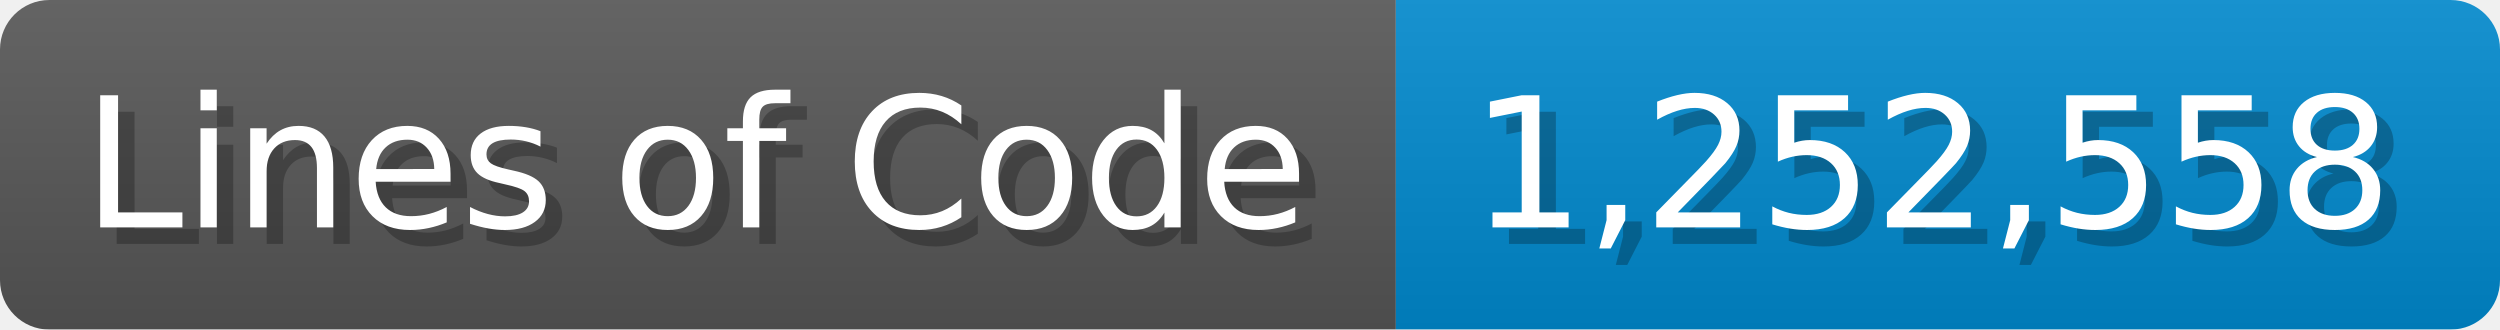
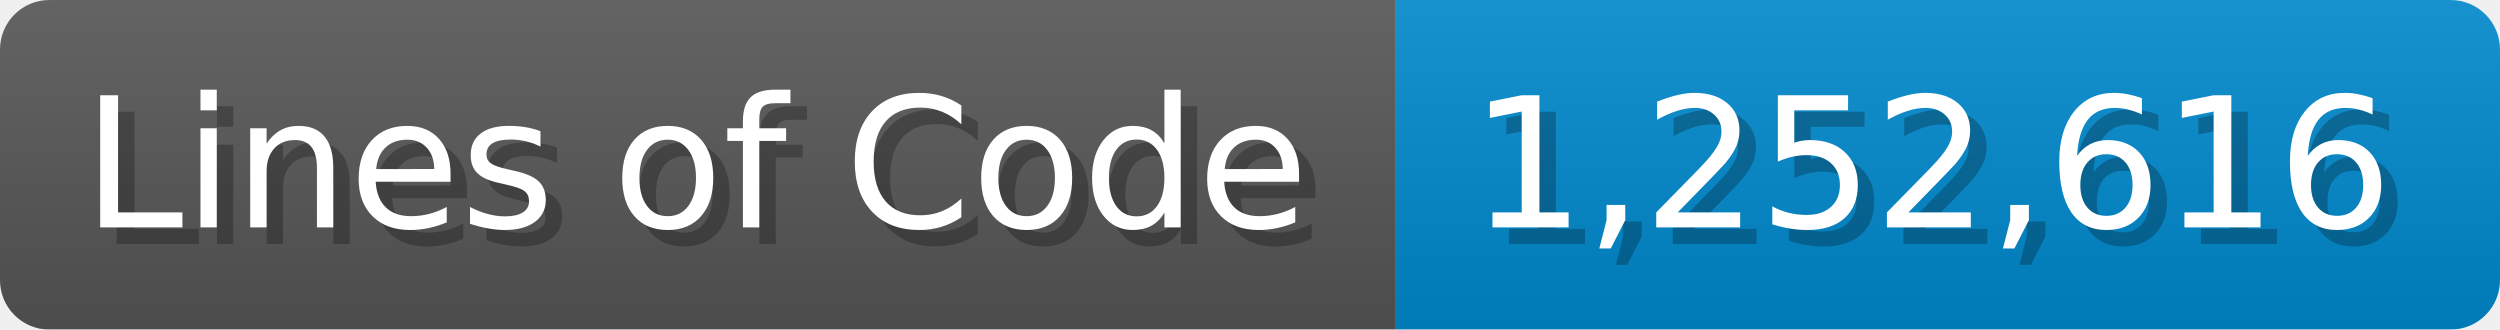
<svg xmlns="http://www.w3.org/2000/svg" width="151.7" height="20" viewBox="0 0 1517 200">
  <linearGradient id="a" x2="0" y2="100%">
    <stop offset="0" stop-opacity=".1" stop-color="#EEE" />
    <stop offset="1" stop-opacity=".1" />
  </linearGradient>
  <mask id="m">
    <rect width="1517" height="200" rx="30" fill="#FFF" />
  </mask>
  <g mask="url(#m)">
    <rect width="847" height="200" fill="#555" />
    <rect width="670" height="200" fill="#08C" x="847" />
    <rect width="1517" height="200" fill="url(#a)" />
  </g>
  <g fill="#fff" text-anchor="start" font-family="Verdana,DejaVu Sans,sans-serif" font-size="110">
    <text x="60" y="148" textLength="747" fill="#000" opacity="0.25">Lines of Code</text>
    <text x="50" y="138" textLength="747">Lines of Code</text>
-     <text x="902" y="148" textLength="570" fill="#000" opacity="0.25">1,252,558</text>
-     <text x="892" y="138" textLength="570">1,252,558</text>
+     <text x="902" y="148" textLength="570" fill="#000" opacity="0.25">1,252,616</text>
+     <text x="892" y="138" textLength="570">1,252,616</text>
  </g>
</svg>
